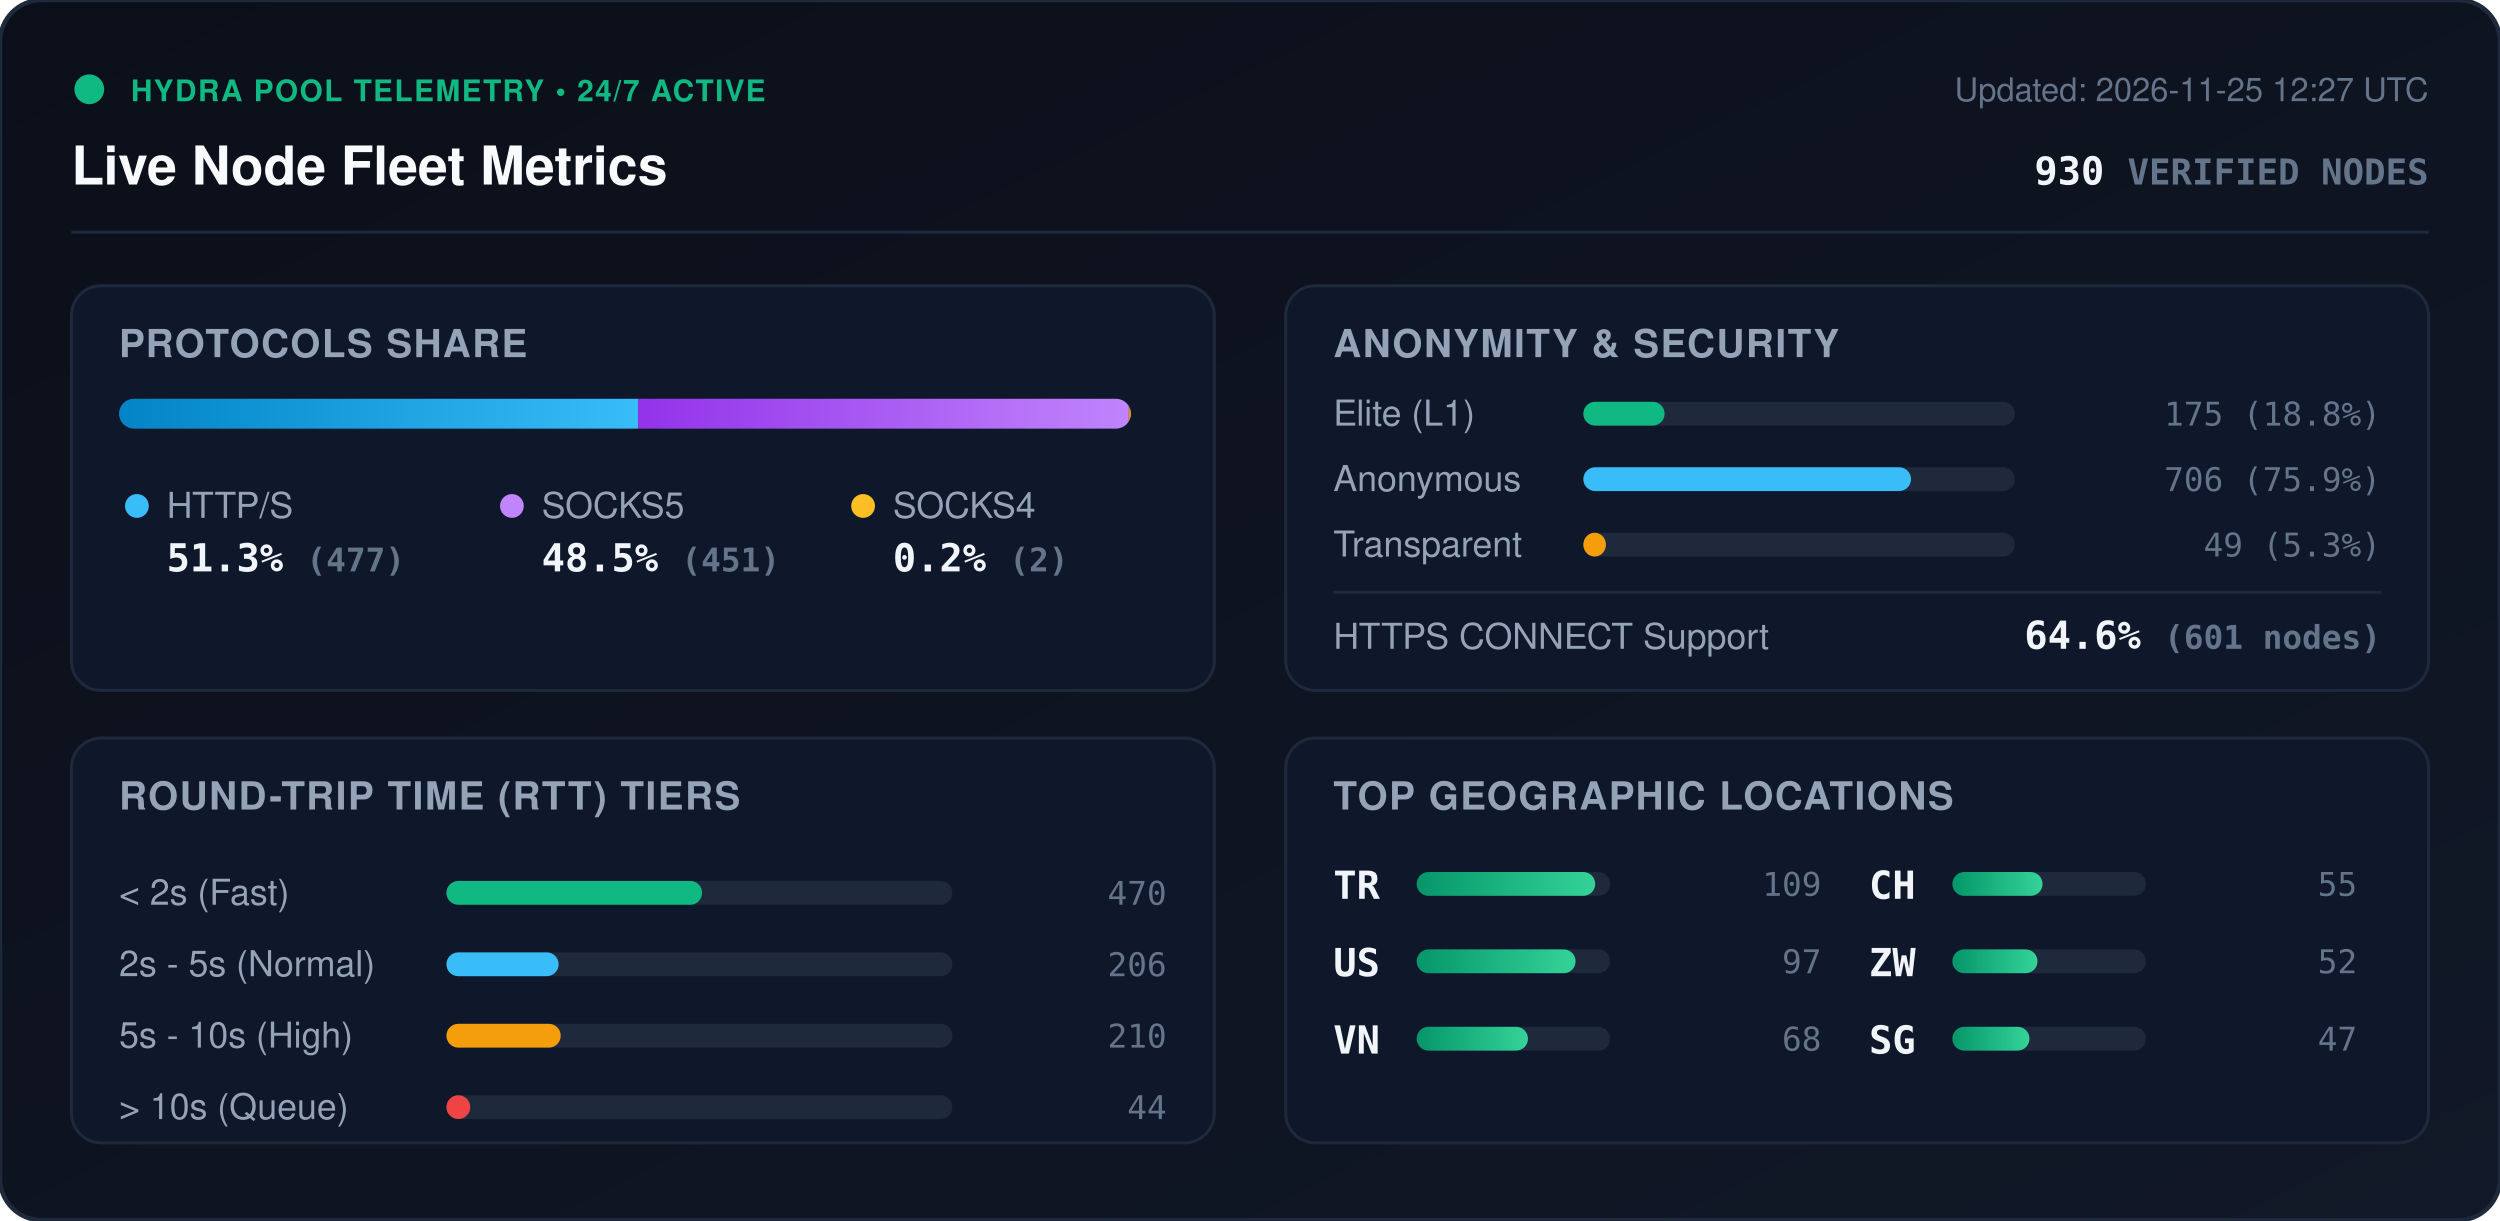
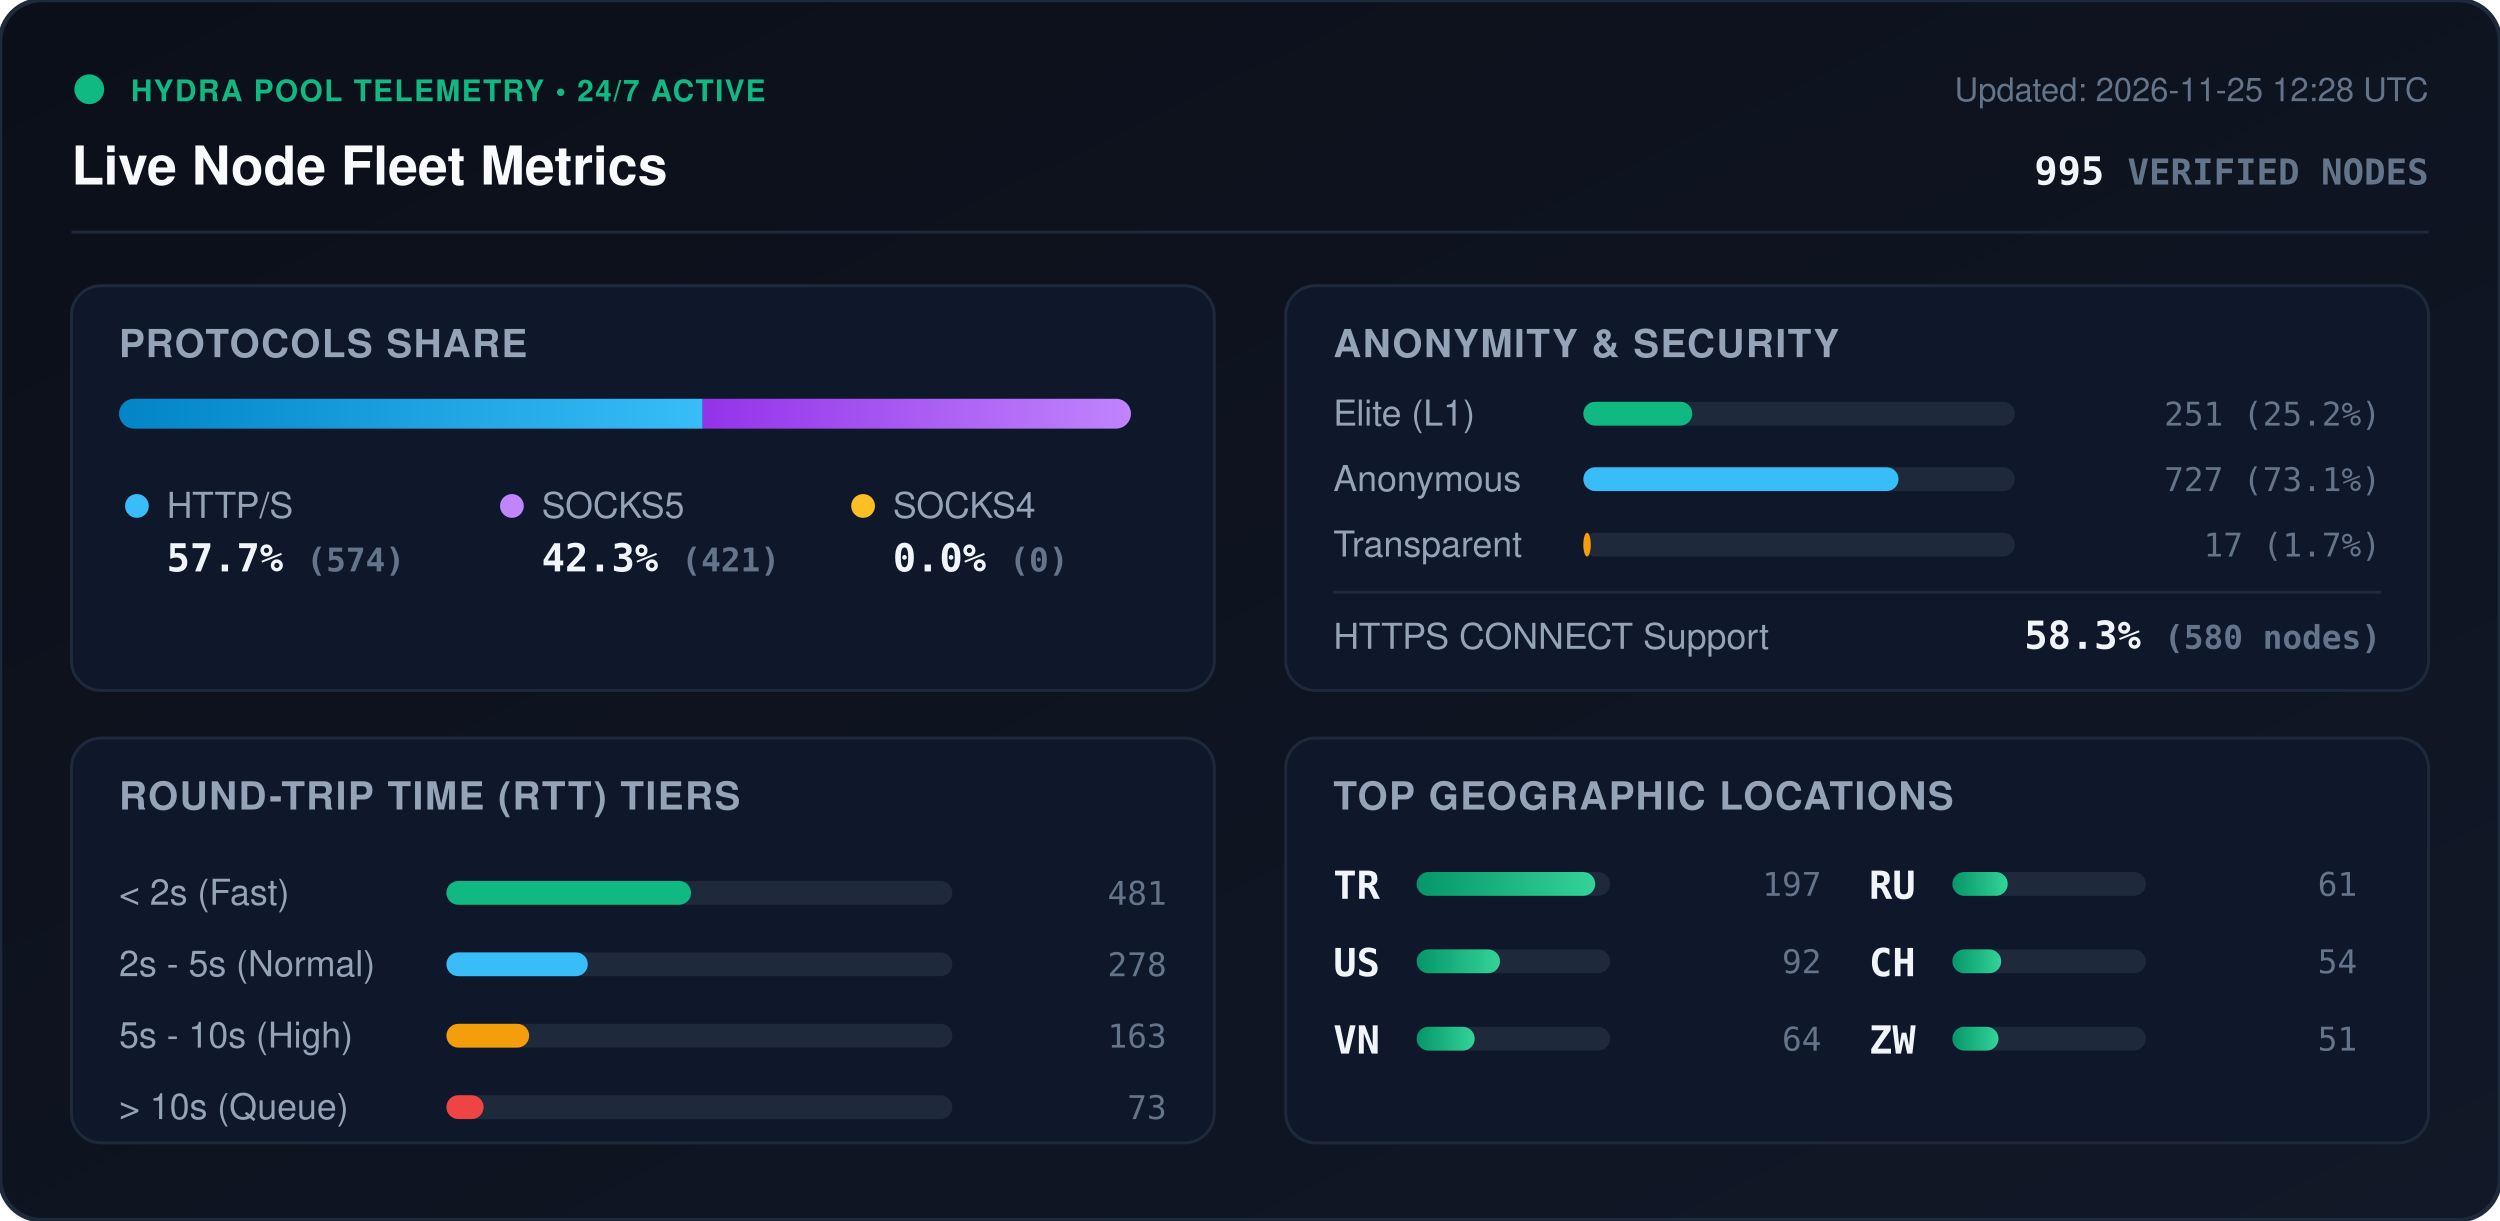
<svg xmlns="http://www.w3.org/2000/svg" viewBox="0 0 840 410" width="840" height="410" style="max-width: 100%; height: auto;">
  <defs>
    <linearGradient id="bg" x1="0%" y1="0%" x2="100%" y2="100%">
      <stop offset="0%" stop-color="#0b0f19" />
      <stop offset="100%" stop-color="#111827" />
    </linearGradient>
    <linearGradient id="bar-http" x1="0%" y1="0%" x2="100%" y2="0%">
      <stop offset="0%" stop-color="#0284c7" />
      <stop offset="100%" stop-color="#38bdf8" />
    </linearGradient>
    <linearGradient id="bar-socks5" x1="0%" y1="0%" x2="100%" y2="0%">
      <stop offset="0%" stop-color="#9333ea" />
      <stop offset="100%" stop-color="#c084fc" />
    </linearGradient>
    <linearGradient id="bar-socks4" x1="0%" y1="0%" x2="100%" y2="0%">
      <stop offset="0%" stop-color="#d97706" />
      <stop offset="100%" stop-color="#fbbf24" />
    </linearGradient>
    <linearGradient id="bar-green" x1="0%" y1="0%" x2="100%" y2="0%">
      <stop offset="0%" stop-color="#059669" />
      <stop offset="100%" stop-color="#34d399" />
    </linearGradient>
    <clipPath id="prog-track-clip">
      <rect width="340.0" height="10" rx="5" />
    </clipPath>
    <style>
      .title { font: 700 18px -apple-system, BlinkMacSystemFont, 'Segoe UI', Helvetica, Arial, sans-serif; fill: #f8fafc; }
      .sub { font: 500 11px -apple-system, BlinkMacSystemFont, 'Segoe UI', Helvetica, Arial, sans-serif; fill: #64748b; }
      .section-hdr { font: 600 13px -apple-system, BlinkMacSystemFont, 'Segoe UI', Helvetica, Arial, sans-serif; fill: #94a3b8; letter-spacing: 0.5px; }
      .metric-val { font: 700 13px -apple-system, BlinkMacSystemFont, 'Segoe UI', Helvetica, Arial, sans-serif; fill: #f1f5f9; }
      .metric-lbl { font: 500 12px -apple-system, BlinkMacSystemFont, 'Segoe UI', Helvetica, Arial, sans-serif; fill: #94a3b8; }
      .badge-txt { font: 700 10px -apple-system, BlinkMacSystemFont, 'Segoe UI', Helvetica, Arial, sans-serif; fill: #10b981; letter-spacing: 0.5px; }
      .mono { font-family: ui-monospace, SFMono-Regular, Menlo, Monaco, Consolas, monospace; }
      .pulse { animation: beacon 2s infinite ease-in-out; }
      @keyframes beacon { 0%, 100% { opacity: 1; } 50% { opacity: 0.35; } }
    </style>
  </defs>
  <rect width="840" height="410" rx="14" fill="url(#bg)" stroke="#1e293b" stroke-width="1.5" />
  <g transform="translate(24, 24)">
    <circle cx="6" cy="6" r="5" fill="#10b981" class="pulse" />
    <text x="20" y="10" class="badge-txt">HYDRA POOL TELEMETRY • 24/7 ACTIVE</text>
    <text x="0" y="38" class="title">Live Node Fleet Metrics</text>
-     <text x="792" y="10" text-anchor="end" class="sub">Updated: 2026-11-25 12:27 UTC</text>
-     <text x="792" y="38" text-anchor="end" class="metric-val mono" fill="#38bdf8">930 <tspan font-size="12" fill="#64748b">VERIFIED NODES</tspan>
+     <text x="792" y="10" text-anchor="end" class="sub">Updated: 2026-11-25 12:28 UTC</text>
+     <text x="792" y="38" text-anchor="end" class="metric-val mono" fill="#38bdf8">995 <tspan font-size="12" fill="#64748b">VERIFIED NODES</tspan>
    </text>
  </g>
  <line x1="24" y1="78" x2="816" y2="78" stroke="#1e293b" stroke-width="1" />
  <g transform="translate(24, 96)">
    <rect width="384" height="136" rx="10" fill="#0f172a" stroke="#1e293b" />
    <text x="16" y="24" class="section-hdr">PROTOCOLS SHARE</text>
    <g transform="translate(16, 38)">
      <rect width="340.0" height="10" rx="5" fill="#1e293b" />
      <g clip-path="url(#prog-track-clip)">
-         <rect x="0" width="174.4" height="10" fill="url(#bar-http)" />
-         <rect x="174.4" width="164.9" height="10" fill="url(#bar-socks5)" />
-         <rect x="339.3" width="0.7" height="10" fill="url(#bar-socks4)" />
+         <rect x="0" width="196.1" height="10" fill="url(#bar-http)" />
+         <rect x="196.1" width="143.9" height="10" fill="url(#bar-socks5)" />
+         <rect x="340.0" width="0.0" height="10" fill="url(#bar-socks4)" />
      </g>
    </g>
    <g transform="translate(16, 68)">
      <circle cx="6" cy="6" r="4" fill="#38bdf8" />
      <text x="16" y="10" class="metric-lbl">HTTP/S</text>
-       <text x="16" y="28" class="metric-val mono">51.3% <tspan font-size="11" fill="#64748b">(477)</tspan>
+       <text x="16" y="28" class="metric-val mono">57.7% <tspan font-size="11" fill="#64748b">(574)</tspan>
      </text>
      <circle cx="132" cy="6" r="4" fill="#c084fc" />
      <text x="142" y="10" class="metric-lbl">SOCKS5</text>
-       <text x="142" y="28" class="metric-val mono">48.5% <tspan font-size="11" fill="#64748b">(451)</tspan>
+       <text x="142" y="28" class="metric-val mono">42.3% <tspan font-size="11" fill="#64748b">(421)</tspan>
      </text>
      <circle cx="250" cy="6" r="4" fill="#fbbf24" />
      <text x="260" y="10" class="metric-lbl">SOCKS4</text>
-       <text x="260" y="28" class="metric-val mono">0.2% <tspan font-size="11" fill="#64748b">(2)</tspan>
+       <text x="260" y="28" class="metric-val mono">0.0% <tspan font-size="11" fill="#64748b">(0)</tspan>
      </text>
    </g>
  </g>
  <g transform="translate(432, 96)">
    <rect width="384" height="136" rx="10" fill="#0f172a" stroke="#1e293b" />
    <text x="16" y="24" class="section-hdr">ANONYMITY &amp; SECURITY</text>
    <text x="16" y="47" class="metric-lbl">Elite (L1)</text>
    <rect x="100" y="39" width="145.0" height="8" rx="4" fill="#1e293b" />
-     <rect x="100" y="39" width="27.3" height="8" rx="4" fill="#10b981" />
-     <text x="368" y="47" text-anchor="end" class="mono sub" fill="#e2e8f0">175 (18.8%)</text>
+     <rect x="100" y="39" width="36.6" height="8" rx="4" fill="#10b981" />
+     <text x="368" y="47" text-anchor="end" class="mono sub" fill="#e2e8f0">251 (25.2%)</text>
    <text x="16" y="69" class="metric-lbl">Anonymous</text>
    <rect x="100" y="61" width="145.0" height="8" rx="4" fill="#1e293b" />
-     <rect x="100" y="61" width="110.1" height="8" rx="4" fill="#38bdf8" />
-     <text x="368" y="69" text-anchor="end" class="mono sub" fill="#e2e8f0">706 (75.9%)</text>
+     <rect x="100" y="61" width="105.9" height="8" rx="4" fill="#38bdf8" />
+     <text x="368" y="69" text-anchor="end" class="mono sub" fill="#e2e8f0">727 (73.1%)</text>
    <text x="16" y="91" class="metric-lbl">Transparent</text>
    <rect x="100" y="83" width="145.0" height="8" rx="4" fill="#1e293b" />
-     <rect x="100" y="83" width="7.6" height="8" rx="4" fill="#f59e0b" />
-     <text x="368" y="91" text-anchor="end" class="mono sub" fill="#e2e8f0">49 (5.3%)</text>
+     <rect x="100" y="83" width="2.5" height="8" rx="4" fill="#f59e0b" />
+     <text x="368" y="91" text-anchor="end" class="mono sub" fill="#e2e8f0">17 (1.7%)</text>
    <line x1="16" y1="103" x2="368" y2="103" stroke="#1e293b" stroke-width="1" />
    <text x="16" y="122" class="metric-lbl">HTTPS CONNECT Support</text>
-     <text x="368" y="122" text-anchor="end" class="metric-val mono" fill="#34d399">64.6% <tspan font-size="11" fill="#64748b">(601 nodes)</tspan>
+     <text x="368" y="122" text-anchor="end" class="metric-val mono" fill="#34d399">58.3% <tspan font-size="11" fill="#64748b">(580 nodes)</tspan>
    </text>
  </g>
  <g transform="translate(24, 248)">
    <rect width="384" height="136" rx="10" fill="#0f172a" stroke="#1e293b" />
    <text x="16" y="24" class="section-hdr">ROUND-TRIP TIME (RTT) TIERS</text>
    <g transform="translate(16, 42)">
      <text x="0" y="14" class="metric-lbl">&lt; 2s (Fast)</text>
      <rect x="110" y="6" width="170" height="8" rx="4" fill="#1e293b" />
-       <rect x="110" y="6" width="85.9" height="8" rx="4" fill="#10b981" />
-       <text x="352" y="14" text-anchor="end" class="mono sub">470</text>
+       <rect x="110" y="6" width="82.2" height="8" rx="4" fill="#10b981" />
+       <text x="352" y="14" text-anchor="end" class="mono sub">481</text>
      <text x="0" y="38" class="metric-lbl">2s - 5s (Normal)</text>
      <rect x="110" y="30" width="170" height="8" rx="4" fill="#1e293b" />
-       <rect x="110" y="30" width="37.7" height="8" rx="4" fill="#38bdf8" />
-       <text x="352" y="38" text-anchor="end" class="mono sub">206</text>
+       <rect x="110" y="30" width="47.5" height="8" rx="4" fill="#38bdf8" />
+       <text x="352" y="38" text-anchor="end" class="mono sub">278</text>
      <text x="0" y="62" class="metric-lbl">5s - 10s (High)</text>
      <rect x="110" y="54" width="170" height="8" rx="4" fill="#1e293b" />
-       <rect x="110" y="54" width="38.4" height="8" rx="4" fill="#f59e0b" />
-       <text x="352" y="62" text-anchor="end" class="mono sub">210</text>
+       <rect x="110" y="54" width="27.8" height="8" rx="4" fill="#f59e0b" />
+       <text x="352" y="62" text-anchor="end" class="mono sub">163</text>
      <text x="0" y="86" class="metric-lbl">&gt; 10s (Queue)</text>
      <rect x="110" y="78" width="170" height="8" rx="4" fill="#1e293b" />
-       <rect x="110" y="78" width="8.0" height="8" rx="4" fill="#ef4444" />
-       <text x="352" y="86" text-anchor="end" class="mono sub">44</text>
+       <rect x="110" y="78" width="12.5" height="8" rx="4" fill="#ef4444" />
+       <text x="352" y="86" text-anchor="end" class="mono sub">73</text>
    </g>
  </g>
  <g transform="translate(432, 248)">
    <rect width="384" height="136" rx="10" fill="#0f172a" stroke="#1e293b" />
    <text x="16" y="24" class="section-hdr">TOP GEOGRAPHIC LOCATIONS</text>
    <g transform="translate(16, 42)">
      <g transform="translate(0, 0)">
        <text x="0" y="12" class="mono metric-val" font-size="12">TR</text>
        <rect x="28" y="3" width="65" height="8" rx="4" fill="#1e293b" />
        <rect x="28" y="3" width="60.0" height="8" rx="4" fill="url(#bar-green)" />
-         <text x="164" y="11" text-anchor="end" class="mono sub">109</text>
+         <text x="164" y="11" text-anchor="end" class="mono sub">197</text>
      </g>
      <g transform="translate(0, 26)">
        <text x="0" y="12" class="mono metric-val" font-size="12">US</text>
        <rect x="28" y="3" width="65" height="8" rx="4" fill="#1e293b" />
-         <rect x="28" y="3" width="53.4" height="8" rx="4" fill="url(#bar-green)" />
-         <text x="164" y="11" text-anchor="end" class="mono sub">97</text>
+         <rect x="28" y="3" width="28.0" height="8" rx="4" fill="url(#bar-green)" />
+         <text x="164" y="11" text-anchor="end" class="mono sub">92</text>
      </g>
      <g transform="translate(0, 52)">
        <text x="0" y="12" class="mono metric-val" font-size="12">VN</text>
        <rect x="28" y="3" width="65" height="8" rx="4" fill="#1e293b" />
-         <rect x="28" y="3" width="37.4" height="8" rx="4" fill="url(#bar-green)" />
-         <text x="164" y="11" text-anchor="end" class="mono sub">68</text>
+         <rect x="28" y="3" width="19.5" height="8" rx="4" fill="url(#bar-green)" />
+         <text x="164" y="11" text-anchor="end" class="mono sub">64</text>
      </g>
      <g transform="translate(180, 0)">
+         <text x="0" y="12" class="mono metric-val" font-size="12">RU</text>
+         <rect x="28" y="3" width="65" height="8" rx="4" fill="#1e293b" />
+         <rect x="28" y="3" width="18.6" height="8" rx="4" fill="url(#bar-green)" />
+         <text x="164" y="11" text-anchor="end" class="mono sub">61</text>
+       </g>
+       <g transform="translate(180, 26)">
        <text x="0" y="12" class="mono metric-val" font-size="12">CH</text>
        <rect x="28" y="3" width="65" height="8" rx="4" fill="#1e293b" />
-         <rect x="28" y="3" width="30.3" height="8" rx="4" fill="url(#bar-green)" />
-         <text x="164" y="11" text-anchor="end" class="mono sub">55</text>
+         <rect x="28" y="3" width="16.4" height="8" rx="4" fill="url(#bar-green)" />
+         <text x="164" y="11" text-anchor="end" class="mono sub">54</text>
      </g>
-       <g transform="translate(180, 26)">
+       <g transform="translate(180, 52)">
        <text x="0" y="12" class="mono metric-val" font-size="12">ZW</text>
        <rect x="28" y="3" width="65" height="8" rx="4" fill="#1e293b" />
-         <rect x="28" y="3" width="28.6" height="8" rx="4" fill="url(#bar-green)" />
-         <text x="164" y="11" text-anchor="end" class="mono sub">52</text>
-       </g>
-       <g transform="translate(180, 52)">
-         <text x="0" y="12" class="mono metric-val" font-size="12">SG</text>
-         <rect x="28" y="3" width="65" height="8" rx="4" fill="#1e293b" />
-         <rect x="28" y="3" width="25.9" height="8" rx="4" fill="url(#bar-green)" />
-         <text x="164" y="11" text-anchor="end" class="mono sub">47</text>
+         <rect x="28" y="3" width="15.5" height="8" rx="4" fill="url(#bar-green)" />
+         <text x="164" y="11" text-anchor="end" class="mono sub">51</text>
      </g>
    </g>
  </g>
</svg>
